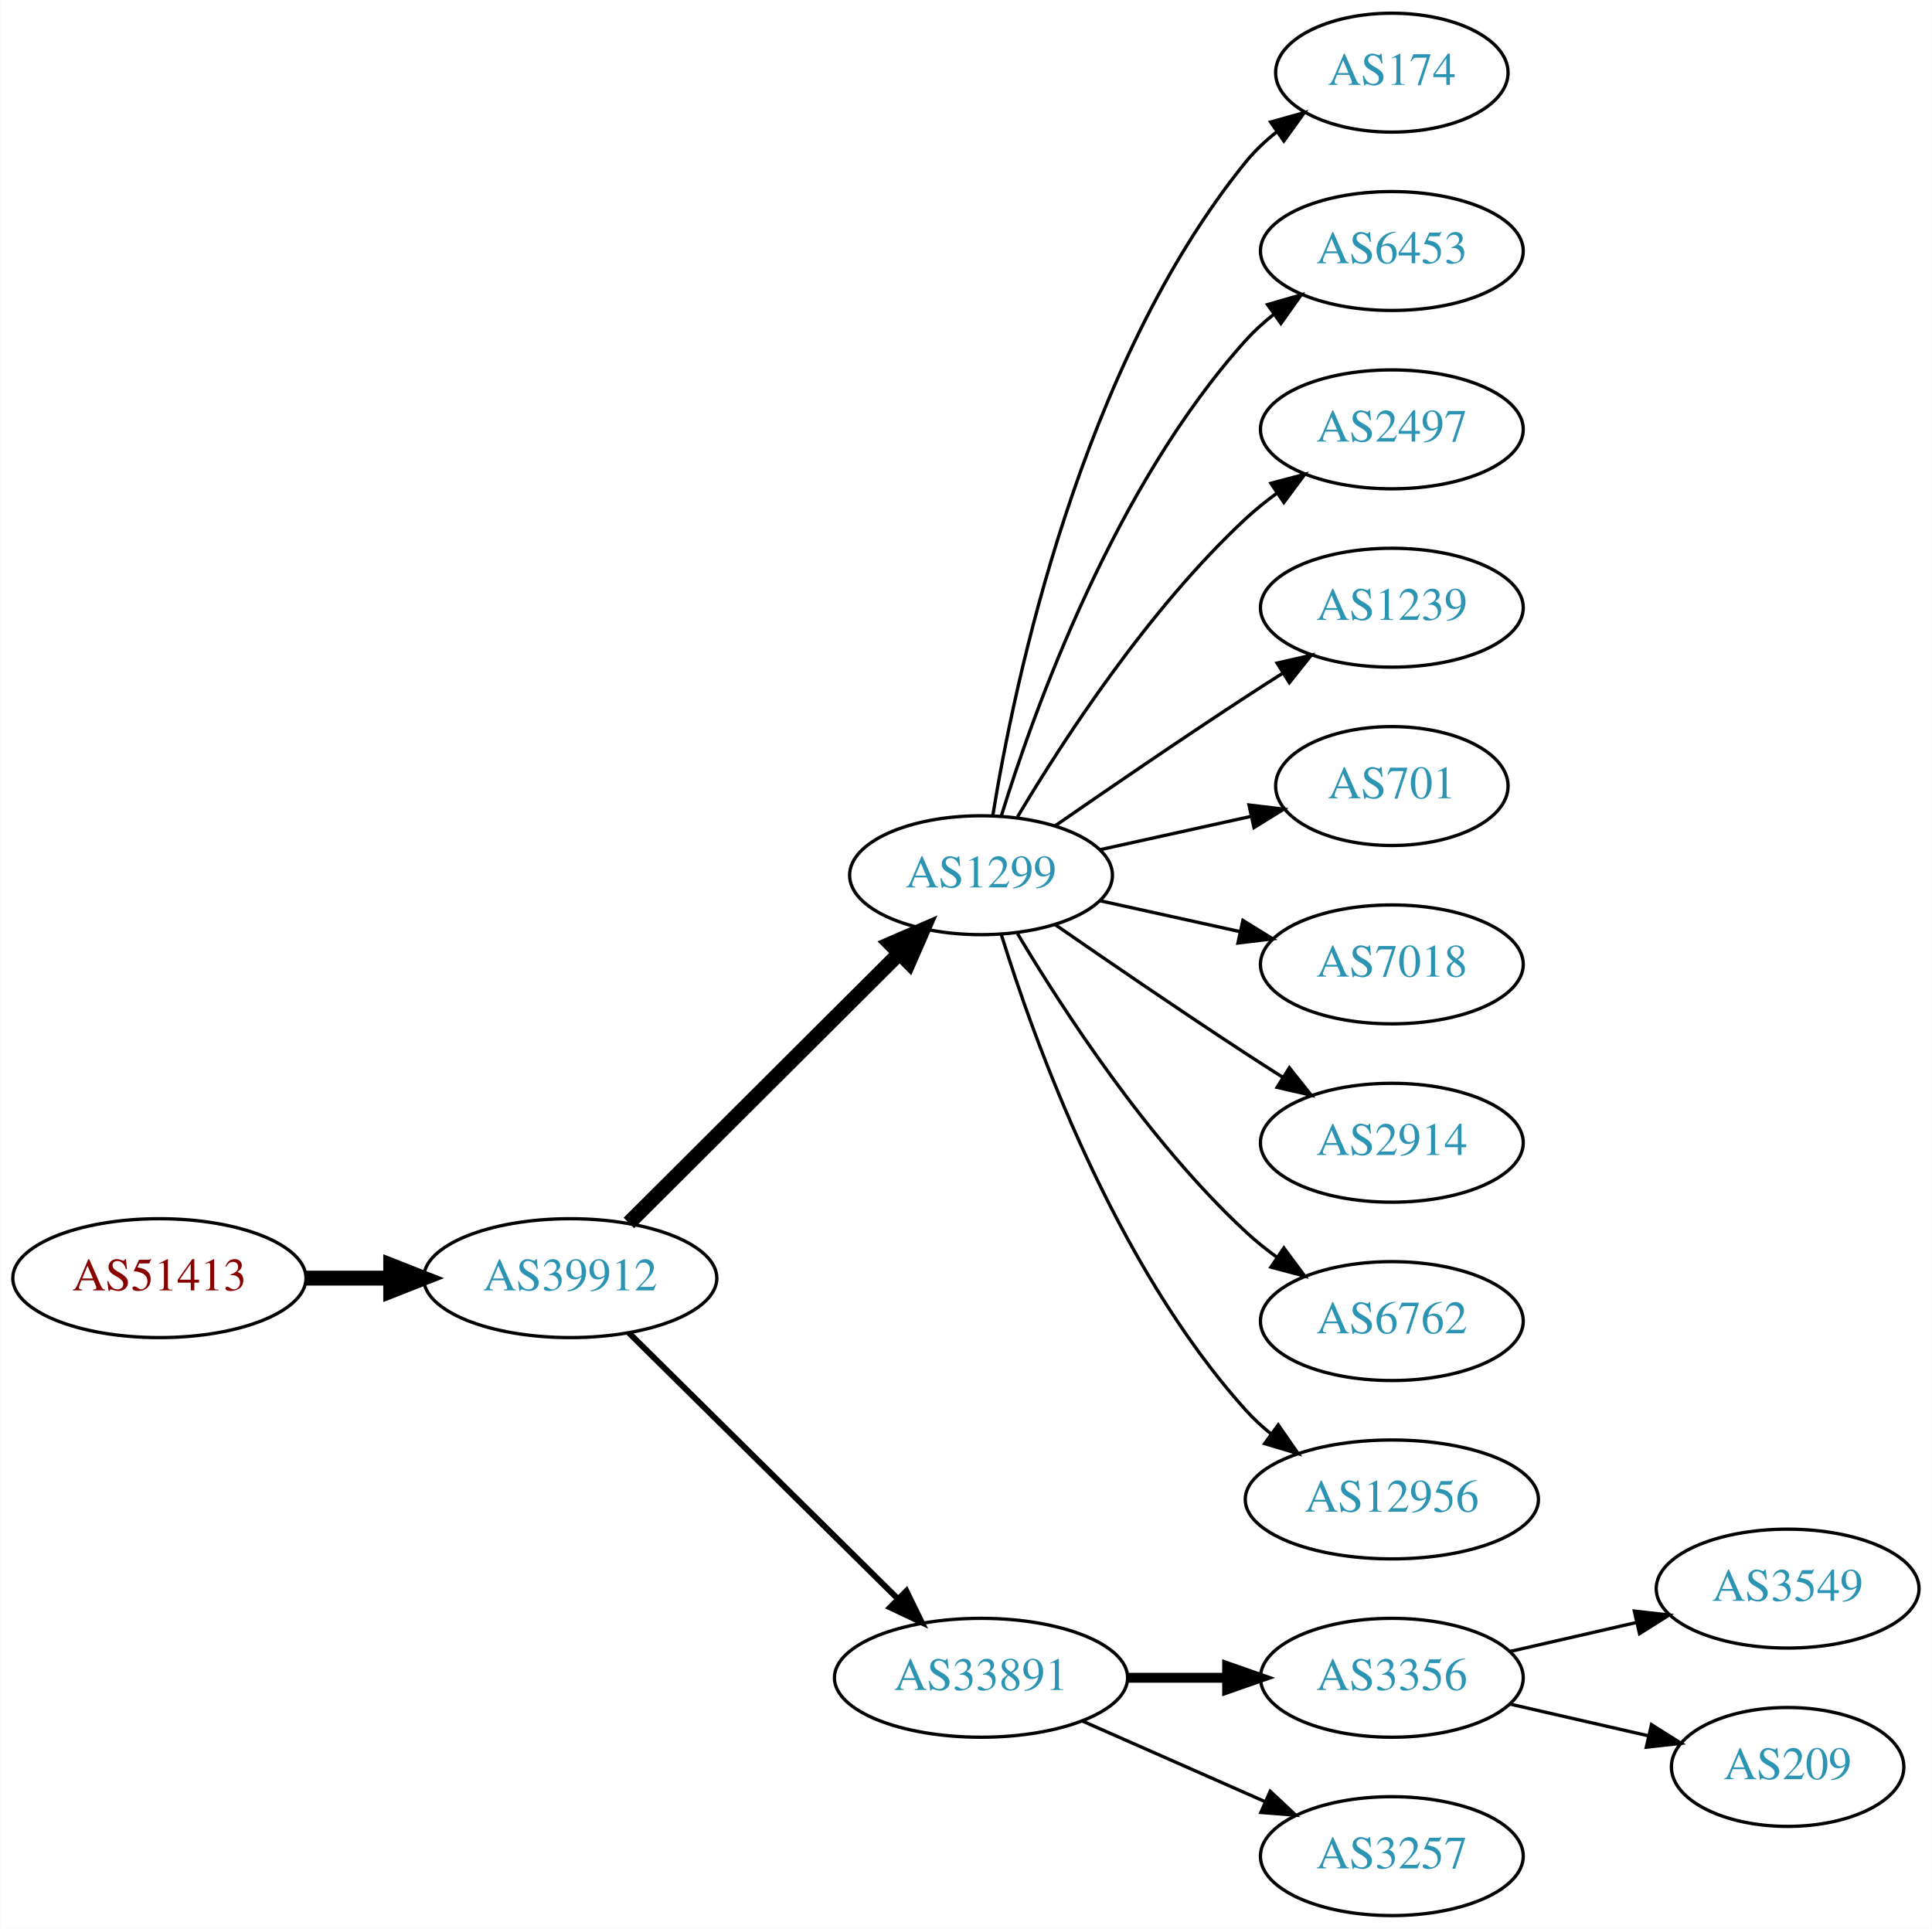
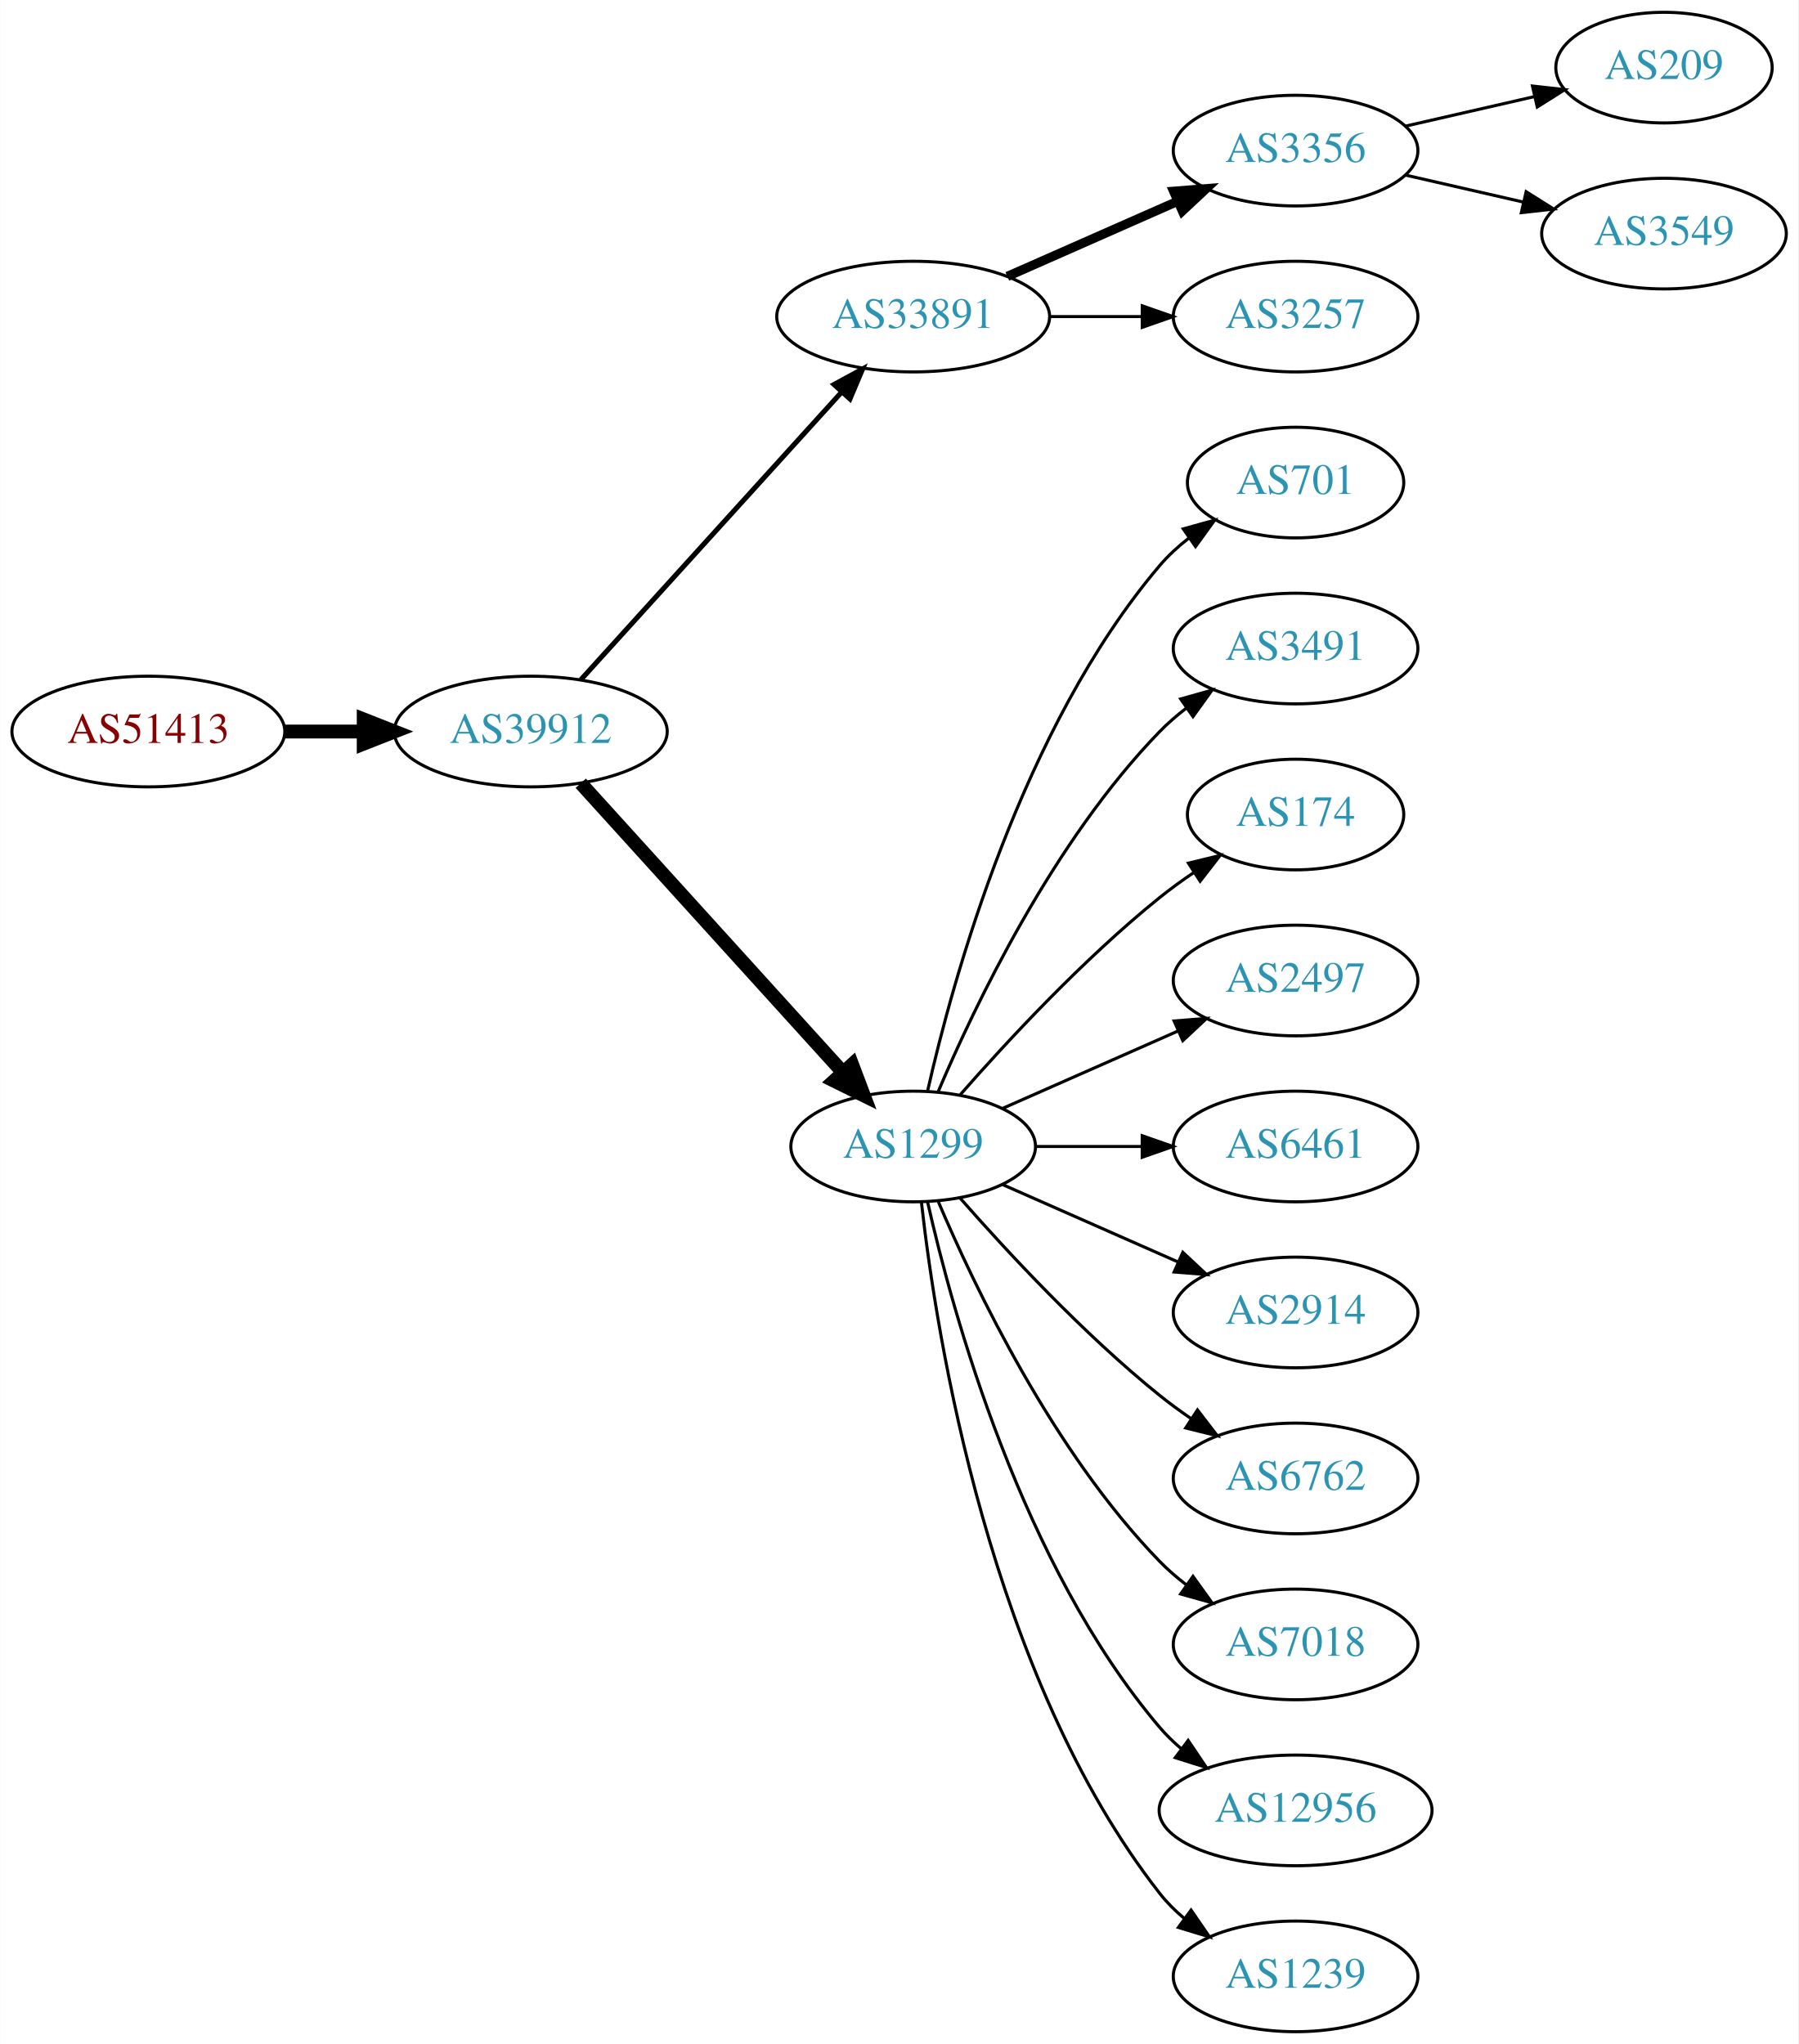
- <svg xmlns="http://www.w3.org/2000/svg" xmlns:xlink="http://www.w3.org/1999/xlink" width="585pt" height="584pt" viewBox="0.00 0.00 584.86 584.00">
-   <g id="graph0" class="graph" transform="scale(1 1) rotate(0) translate(4 580)">
-     <polygon fill="white" stroke="none" points="-4,4 -4,-580 580.862,-580 580.862,4 -4,4" />
+ <svg xmlns="http://www.w3.org/2000/svg" xmlns:xlink="http://www.w3.org/1999/xlink" width="585pt" height="665pt" viewBox="0.00 0.00 584.86 665.00">
+   <g id="graph0" class="graph" transform="scale(1 1) rotate(0) translate(4 661)">
+     <polygon fill="white" stroke="none" points="-4,4 -4,-661 580.862,-661 580.862,4 -4,4" />
    <g id="node1" class="node">
      <g id="a_node1">
        <a xlink:href="/asn/51413" xlink:title="AS51413 ~ Wirtschaftskammer Kaernten [AT]">
-           <ellipse fill="#ffffff" stroke="black" cx="44.196" cy="-193" rx="44.393" ry="18" />
-           <text text-anchor="middle" x="44.196" y="-189.3" font-family="Times,serif" font-size="14.00" fill="#880000">AS51413</text>
+           <ellipse fill="#ffffff" stroke="black" cx="44.196" cy="-423" rx="44.393" ry="18" />
+           <text text-anchor="middle" x="44.196" y="-419.3" font-family="Times,serif" font-size="14.00" fill="#880000">AS51413</text>
        </a>
      </g>
    </g>
    <g id="node2" class="node">
      <g id="a_node2">
        <a xlink:href="/asn/39912" xlink:title="AS39912 ~ oja.at GmbH [AT]">
-           <ellipse fill="#ffffff" stroke="black" cx="168.588" cy="-193" rx="44.393" ry="18" />
-           <text text-anchor="middle" x="168.588" y="-189.3" font-family="Times,serif" font-size="14.00" fill="#2c94b3">AS39912</text>
+           <ellipse fill="#ffffff" stroke="black" cx="168.588" cy="-423" rx="44.393" ry="18" />
+           <text text-anchor="middle" x="168.588" y="-419.3" font-family="Times,serif" font-size="14.00" fill="#2c94b3">AS39912</text>
        </a>
      </g>
    </g>
    <g id="edge1" class="edge">
-       <path fill="none" stroke="black" stroke-width="4.5" d="M88.692,-193C96.898,-193 105.569,-193 114.041,-193" />
-       <polygon fill="black" stroke="black" stroke-width="4.5" points="114.233,-196.938 124.233,-193 114.233,-189.063 114.233,-196.938" />
+       <path fill="none" stroke="black" stroke-width="4.5" d="M88.692,-423C96.898,-423 105.569,-423 114.041,-423" />
+       <polygon fill="black" stroke="black" stroke-width="4.5" points="114.233,-426.938 124.233,-423 114.233,-419.063 114.233,-426.938" />
    </g>
    <g id="node3" class="node">
      <g id="a_node3">
-         <a xlink:href="/asn/1299" xlink:title="AS1299 ~ Telia Carrier [EU]">
-           <ellipse fill="#ffffff" stroke="black" cx="292.98" cy="-315" rx="39.794" ry="18" />
-           <text text-anchor="middle" x="292.98" y="-311.3" font-family="Times,serif" font-size="14.00" fill="#2c94b3">AS1299</text>
+         <a xlink:href="/asn/33891" xlink:title="AS33891 ~ CORE-BACKBONE GMBH GLOBAL NETWORK [DE]">
+           <ellipse fill="#ffffff" stroke="black" cx="292.98" cy="-558" rx="44.393" ry="18" />
+           <text text-anchor="middle" x="292.98" y="-554.3" font-family="Times,serif" font-size="14.00" fill="#2c94b3">AS33891</text>
        </a>
      </g>
    </g>
    <g id="edge2" class="edge">
-       <path fill="none" stroke="black" stroke-width="4.5" d="M186.35,-209.708C207.499,-230.789 244.01,-267.183 268.079,-291.175" />
-       <polygon fill="black" stroke="black" stroke-width="4.5" points="265.559,-294.223 275.421,-298.494 271.119,-288.646 265.559,-294.223" />
+       <path fill="none" stroke="black" stroke-width="1.636" d="M184.842,-439.825C206.188,-463.37 245.11,-506.302 269.702,-533.426" />
+       <polygon fill="black" stroke="black" stroke-width="1.636" points="267.225,-535.905 276.535,-540.963 272.411,-531.204 267.225,-535.905" />
    </g>
    <g id="node4" class="node">
      <g id="a_node4">
-         <a xlink:href="/asn/33891" xlink:title="AS33891 ~ CORE-BACKBONE GMBH GLOBAL NETWORK [DE]">
-           <ellipse fill="#ffffff" stroke="black" cx="292.98" cy="-72" rx="44.393" ry="18" />
-           <text text-anchor="middle" x="292.98" y="-68.3" font-family="Times,serif" font-size="14.00" fill="#2c94b3">AS33891</text>
+         <a xlink:href="/asn/1299" xlink:title="AS1299 ~ Telia Carrier [EU]">
+           <ellipse fill="#ffffff" stroke="black" cx="292.98" cy="-288" rx="39.794" ry="18" />
+           <text text-anchor="middle" x="292.98" y="-284.3" font-family="Times,serif" font-size="14.00" fill="#2c94b3">AS1299</text>
        </a>
      </g>
    </g>
    <g id="edge3" class="edge">
-       <path fill="none" stroke="black" stroke-width="1.8" d="M186.35,-176.429C207.381,-155.637 243.602,-119.828 267.675,-96.029" />
-       <polygon fill="black" stroke="black" stroke-width="1.8" points="270.378,-98.278 275.029,-88.759 265.456,-93.3 270.378,-98.278" />
+       <path fill="none" stroke="black" stroke-width="4.5" d="M184.842,-406.175C206.305,-382.501 245.536,-339.229 270.104,-312.13" />
+       <polygon fill="black" stroke="black" stroke-width="4.5" points="273.119,-314.666 276.919,-304.613 267.285,-309.377 273.119,-314.666" />
    </g>
    <g id="node5" class="node">
      <g id="a_node5">
-         <a xlink:href="/asn/174" xlink:title="AS174 ~ Cogent Communications [US]">
-           <ellipse fill="#ffffff" stroke="black" cx="417.373" cy="-558" rx="35.194" ry="18" />
-           <text text-anchor="middle" x="417.373" y="-554.3" font-family="Times,serif" font-size="14.00" fill="#2c94b3">AS174</text>
+         <a xlink:href="/asn/3356" xlink:title="AS3356 ~ Level 3 Parent, LLC [US]">
+           <ellipse fill="#ffffff" stroke="black" cx="417.373" cy="-612" rx="39.794" ry="18" />
+           <text text-anchor="middle" x="417.373" y="-608.3" font-family="Times,serif" font-size="14.00" fill="#2c94b3">AS3356</text>
        </a>
      </g>
    </g>
    <g id="edge4" class="edge">
-       <path fill="none" stroke="black" d="M296.561,-333.178C303.016,-372.997 323.088,-469.286 373.176,-531 375.873,-534.322 379.092,-537.352 382.541,-540.083" />
-       <polygon fill="black" stroke="black" points="380.666,-543.043 390.867,-545.906 384.678,-537.307 380.666,-543.043" />
+       <path fill="none" stroke="black" stroke-width="3" d="M323.608,-571.072C340.203,-578.393 361.062,-587.597 378.795,-595.421" />
+       <polygon fill="black" stroke="black" stroke-width="3" points="377.717,-598.77 388.279,-599.605 380.543,-592.366 377.717,-598.77" />
    </g>
    <g id="node6" class="node">
      <g id="a_node6">
-         <a xlink:href="/asn/6453" xlink:title="AS6453 ~ TATA COMMUNICATIONS (AMERICA) INC [US]">
-           <ellipse fill="#ffffff" stroke="black" cx="417.373" cy="-504" rx="39.794" ry="18" />
-           <text text-anchor="middle" x="417.373" y="-500.3" font-family="Times,serif" font-size="14.00" fill="#2c94b3">AS6453</text>
+         <a xlink:href="/asn/3257" xlink:title="AS3257 ~ GTT [DE]">
+           <ellipse fill="#ffffff" stroke="black" cx="417.373" cy="-558" rx="39.794" ry="18" />
+           <text text-anchor="middle" x="417.373" y="-554.3" font-family="Times,serif" font-size="14.00" fill="#2c94b3">AS3257</text>
        </a>
      </g>
    </g>
    <g id="edge5" class="edge">
-       <path fill="none" stroke="black" d="M299.118,-332.94C309.021,-364.979 333.359,-432.812 373.176,-477 375.693,-479.792 378.564,-482.401 381.603,-484.812" />
-       <polygon fill="black" stroke="black" points="379.732,-487.776 389.911,-490.715 383.786,-482.07 379.732,-487.776" />
+       <path fill="none" stroke="black" d="M337.476,-558C347.165,-558 357.502,-558 367.394,-558" />
+       <polygon fill="black" stroke="black" points="367.497,-561.5 377.497,-558 367.497,-554.5 367.497,-561.5" />
    </g>
    <g id="node7" class="node">
      <g id="a_node7">
-         <a xlink:href="/asn/2497" xlink:title="AS2497 ~ Internet Initiative Japan Inc. [JP]">
-           <ellipse fill="#ffffff" stroke="black" cx="417.373" cy="-450" rx="39.794" ry="18" />
-           <text text-anchor="middle" x="417.373" y="-446.3" font-family="Times,serif" font-size="14.00" fill="#2c94b3">AS2497</text>
+         <a xlink:href="/asn/701" xlink:title="AS701 ~ UUNET [US]">
+           <ellipse fill="#ffffff" stroke="black" cx="417.373" cy="-504" rx="35.194" ry="18" />
+           <text text-anchor="middle" x="417.373" y="-500.3" font-family="Times,serif" font-size="14.00" fill="#2c94b3">AS701</text>
        </a>
      </g>
    </g>
    <g id="edge6" class="edge">
-       <path fill="none" stroke="black" d="M304.026,-332.671C317.597,-355.472 343.529,-395.472 373.176,-423 376.083,-425.699 379.296,-428.28 382.62,-430.703" />
-       <polygon fill="black" stroke="black" points="380.755,-433.667 390.998,-436.375 384.679,-427.87 380.755,-433.667" />
+       <path fill="none" stroke="black" d="M297.674,-306.075C305.814,-342.148 328.247,-424.14 373.176,-477 375.947,-480.26 379.213,-483.252 382.688,-485.961" />
+       <polygon fill="black" stroke="black" points="380.832,-488.932 391.042,-491.761 384.824,-483.182 380.832,-488.932" />
    </g>
    <g id="node8" class="node">
      <g id="a_node8">
-         <a xlink:href="/asn/1239" xlink:title="AS1239 ~ Sprint [US]">
-           <ellipse fill="#ffffff" stroke="black" cx="417.373" cy="-396" rx="39.794" ry="18" />
-           <text text-anchor="middle" x="417.373" y="-392.3" font-family="Times,serif" font-size="14.00" fill="#2c94b3">AS1239</text>
+         <a xlink:href="/asn/3491" xlink:title="AS3491 ~ PCCW Global, Inc. [US]">
+           <ellipse fill="#ffffff" stroke="black" cx="417.373" cy="-450" rx="39.794" ry="18" />
+           <text text-anchor="middle" x="417.373" y="-446.3" font-family="Times,serif" font-size="14.00" fill="#2c94b3">AS3491</text>
        </a>
      </g>
    </g>
    <g id="edge7" class="edge">
-       <path fill="none" stroke="black" d="M315.337,-329.901C331.188,-340.877 353.391,-356.079 373.176,-369 376.758,-371.339 380.529,-373.759 384.289,-376.144" />
-       <polygon fill="black" stroke="black" points="382.623,-379.231 392.95,-381.596 386.352,-373.307 382.623,-379.231" />
+       <path fill="none" stroke="black" d="M301.171,-305.975C312.938,-333.682 338.512,-387.348 373.176,-423 375.797,-425.695 378.737,-428.239 381.82,-430.608" />
+       <polygon fill="black" stroke="black" points="379.986,-433.597 390.189,-436.455 383.995,-427.859 379.986,-433.597" />
    </g>
    <g id="node9" class="node">
      <g id="a_node9">
-         <a xlink:href="/asn/701" xlink:title="AS701 ~ UUNET [US]">
-           <ellipse fill="#ffffff" stroke="black" cx="417.373" cy="-342" rx="35.194" ry="18" />
-           <text text-anchor="middle" x="417.373" y="-338.3" font-family="Times,serif" font-size="14.00" fill="#2c94b3">AS701</text>
+         <a xlink:href="/asn/174" xlink:title="AS174 ~ Cogent Communications [US]">
+           <ellipse fill="#ffffff" stroke="black" cx="417.373" cy="-396" rx="35.194" ry="18" />
+           <text text-anchor="middle" x="417.373" y="-392.3" font-family="Times,serif" font-size="14.00" fill="#2c94b3">AS174</text>
        </a>
      </g>
    </g>
    <g id="edge8" class="edge">
-       <path fill="none" stroke="black" d="M329.053,-322.737C343.287,-325.877 359.841,-329.529 374.686,-332.804" />
-       <polygon fill="black" stroke="black" points="374.12,-336.263 384.64,-335 375.628,-329.428 374.12,-336.263" />
+       <path fill="none" stroke="black" d="M308.133,-304.663C323.234,-321.894 348.355,-349.024 373.176,-369 376.682,-371.821 380.5,-374.587 384.368,-377.208" />
+       <polygon fill="black" stroke="black" points="382.518,-380.18 392.813,-382.682 386.325,-374.306 382.518,-380.18" />
    </g>
    <g id="node10" class="node">
      <g id="a_node10">
-         <a xlink:href="/asn/7018" xlink:title="AS7018 ~ AT&amp;T Services, Inc. [US]">
-           <ellipse fill="#ffffff" stroke="black" cx="417.373" cy="-288" rx="39.794" ry="18" />
-           <text text-anchor="middle" x="417.373" y="-284.3" font-family="Times,serif" font-size="14.00" fill="#2c94b3">AS7018</text>
+         <a xlink:href="/asn/2497" xlink:title="AS2497 ~ Internet Initiative Japan Inc. [JP]">
+           <ellipse fill="#ffffff" stroke="black" cx="417.373" cy="-342" rx="39.794" ry="18" />
+           <text text-anchor="middle" x="417.373" y="-338.3" font-family="Times,serif" font-size="14.00" fill="#2c94b3">AS2497</text>
        </a>
      </g>
    </g>
    <g id="edge9" class="edge">
-       <path fill="none" stroke="black" d="M329.053,-307.263C342.24,-304.354 357.42,-301.005 371.386,-297.924" />
-       <polygon fill="black" stroke="black" points="372.284,-301.31 381.295,-295.738 370.776,-294.475 372.284,-301.31" />
+       <path fill="none" stroke="black" d="M322.06,-300.389C339.008,-307.866 360.805,-317.483 379.174,-325.588" />
+       <polygon fill="black" stroke="black" points="377.862,-328.834 388.424,-329.669 380.688,-322.43 377.862,-328.834" />
    </g>
    <g id="node11" class="node">
      <g id="a_node11">
+         <a xlink:href="/asn/6461" xlink:title="AS6461 ~ Zayo Bandwidth [US]">
+           <ellipse fill="#ffffff" stroke="black" cx="417.373" cy="-288" rx="39.794" ry="18" />
+           <text text-anchor="middle" x="417.373" y="-284.3" font-family="Times,serif" font-size="14.00" fill="#2c94b3">AS6461</text>
+         </a>
+       </g>
+     </g>
+     <g id="edge10" class="edge">
+       <path fill="none" stroke="black" d="M332.706,-288C343.644,-288 355.695,-288 367.161,-288" />
+       <polygon fill="black" stroke="black" points="367.479,-291.5 377.479,-288 367.479,-284.5 367.479,-291.5" />
+     </g>
+     <g id="node12" class="node">
+       <g id="a_node12">
        <a xlink:href="/asn/2914" xlink:title="AS2914 ~ NTT America, Inc. [US]">
          <ellipse fill="#ffffff" stroke="black" cx="417.373" cy="-234" rx="39.794" ry="18" />
          <text text-anchor="middle" x="417.373" y="-230.3" font-family="Times,serif" font-size="14.00" fill="#2c94b3">AS2914</text>
        </a>
      </g>
    </g>
-     <g id="edge10" class="edge">
-       <path fill="none" stroke="black" d="M315.337,-300.099C331.188,-289.123 353.391,-273.921 373.176,-261 376.758,-258.661 380.529,-256.241 384.289,-253.856" />
-       <polygon fill="black" stroke="black" points="386.352,-256.693 392.95,-248.404 382.623,-250.769 386.352,-256.693" />
-     </g>
-     <g id="node12" class="node">
-       <g id="a_node12">
+     <g id="edge11" class="edge">
+       <path fill="none" stroke="black" d="M322.06,-275.611C339.008,-268.134 360.805,-258.517 379.174,-250.412" />
+       <polygon fill="black" stroke="black" points="380.688,-253.57 388.424,-246.331 377.862,-247.166 380.688,-253.57" />
+     </g>
+     <g id="node13" class="node">
+       <g id="a_node13">
        <a xlink:href="/asn/6762" xlink:title="AS6762 ~ TELECOM ITALIA SPARKLE S.p.A. [IT]">
          <ellipse fill="#ffffff" stroke="black" cx="417.373" cy="-180" rx="39.794" ry="18" />
          <text text-anchor="middle" x="417.373" y="-176.3" font-family="Times,serif" font-size="14.00" fill="#2c94b3">AS6762</text>
        </a>
      </g>
    </g>
-     <g id="edge11" class="edge">
-       <path fill="none" stroke="black" d="M304.026,-297.329C317.597,-274.528 343.529,-234.528 373.176,-207 376.083,-204.301 379.296,-201.72 382.62,-199.297" />
-       <polygon fill="black" stroke="black" points="384.679,-202.13 390.998,-193.625 380.755,-196.333 384.679,-202.13" />
-     </g>
-     <g id="node13" class="node">
-       <g id="a_node13">
-         <a xlink:href="/asn/12956" xlink:title="AS12956 ~ TELXIUS [ES]">
-           <ellipse fill="#ffffff" stroke="black" cx="417.373" cy="-126" rx="44.393" ry="18" />
-           <text text-anchor="middle" x="417.373" y="-122.3" font-family="Times,serif" font-size="14.00" fill="#2c94b3">AS12956</text>
-         </a>
-       </g>
-     </g>
    <g id="edge12" class="edge">
-       <path fill="none" stroke="black" d="M299.118,-297.06C309.021,-265.021 333.359,-197.188 373.176,-153 375.496,-150.425 378.118,-148.006 380.895,-145.756" />
-       <polygon fill="black" stroke="black" points="382.971,-148.574 389.01,-139.868 378.861,-142.908 382.971,-148.574" />
+       <path fill="none" stroke="black" d="M308.133,-271.337C323.234,-254.106 348.355,-226.976 373.176,-207 376.432,-204.38 379.957,-201.808 383.542,-199.354" />
+       <polygon fill="black" stroke="black" points="385.46,-202.281 391.914,-193.879 381.629,-196.423 385.46,-202.281" />
    </g>
    <g id="node14" class="node">
      <g id="a_node14">
-         <a xlink:href="/asn/3356" xlink:title="AS3356 ~ Level 3 Parent, LLC [US]">
-           <ellipse fill="#ffffff" stroke="black" cx="417.373" cy="-72" rx="39.794" ry="18" />
-           <text text-anchor="middle" x="417.373" y="-68.3" font-family="Times,serif" font-size="14.00" fill="#2c94b3">AS3356</text>
+         <a xlink:href="/asn/7018" xlink:title="AS7018 ~ AT&amp;T Services, Inc. [US]">
+           <ellipse fill="#ffffff" stroke="black" cx="417.373" cy="-126" rx="39.794" ry="18" />
+           <text text-anchor="middle" x="417.373" y="-122.3" font-family="Times,serif" font-size="14.00" fill="#2c94b3">AS7018</text>
        </a>
      </g>
    </g>
    <g id="edge13" class="edge">
-       <path fill="none" stroke="black" stroke-width="3" d="M337.476,-72C347.165,-72 357.502,-72 367.394,-72" />
-       <polygon fill="black" stroke="black" stroke-width="3" points="367.497,-75.5 377.497,-72 367.497,-68.5 367.497,-75.5" />
+       <path fill="none" stroke="black" d="M301.171,-270.025C312.938,-242.318 338.512,-188.652 373.176,-153 375.797,-150.305 378.737,-147.761 381.82,-145.392" />
+       <polygon fill="black" stroke="black" points="383.995,-148.141 390.189,-139.545 379.986,-142.403 383.995,-148.141" />
    </g>
    <g id="node15" class="node">
      <g id="a_node15">
-         <a xlink:href="/asn/3257" xlink:title="AS3257 ~ GTT [DE]">
-           <ellipse fill="#ffffff" stroke="black" cx="417.373" cy="-18" rx="39.794" ry="18" />
-           <text text-anchor="middle" x="417.373" y="-14.3" font-family="Times,serif" font-size="14.00" fill="#2c94b3">AS3257</text>
+         <a xlink:href="/asn/12956" xlink:title="AS12956 ~ TELXIUS [ES]">
+           <ellipse fill="#ffffff" stroke="black" cx="417.373" cy="-72" rx="44.393" ry="18" />
+           <text text-anchor="middle" x="417.373" y="-68.3" font-family="Times,serif" font-size="14.00" fill="#2c94b3">AS12956</text>
        </a>
      </g>
    </g>
    <g id="edge14" class="edge">
-       <path fill="none" stroke="black" d="M323.608,-58.928C340.203,-51.606 361.062,-42.403 378.795,-34.579" />
-       <polygon fill="black" stroke="black" points="380.543,-37.634 388.279,-30.395 377.717,-31.23 380.543,-37.634" />
+       <path fill="none" stroke="black" d="M297.674,-269.925C305.814,-233.852 328.247,-151.86 373.176,-99 375.296,-96.507 377.705,-94.17 380.275,-91.997" />
+       <polygon fill="black" stroke="black" points="382.424,-94.761 388.344,-85.975 378.237,-89.151 382.424,-94.761" />
    </g>
    <g id="node16" class="node">
      <g id="a_node16">
-         <a xlink:href="/asn/3549" xlink:title="AS3549 ~ Level 3 Parent, LLC [US]">
-           <ellipse fill="#ffffff" stroke="black" cx="537.215" cy="-99" rx="39.794" ry="18" />
-           <text text-anchor="middle" x="537.215" y="-95.3" font-family="Times,serif" font-size="14.00" fill="#2c94b3">AS3549</text>
+         <a xlink:href="/asn/1239" xlink:title="AS1239 ~ Sprint [US]">
+           <ellipse fill="#ffffff" stroke="black" cx="417.373" cy="-18" rx="39.794" ry="18" />
+           <text text-anchor="middle" x="417.373" y="-14.3" font-family="Times,serif" font-size="14.00" fill="#2c94b3">AS1239</text>
        </a>
      </g>
    </g>
    <g id="edge15" class="edge">
-       <path fill="none" stroke="black" d="M453.092,-79.955C465.092,-82.704 478.713,-85.825 491.405,-88.733" />
-       <polygon fill="black" stroke="black" points="490.808,-92.187 501.337,-91.009 492.371,-85.364 490.808,-92.187" />
+       <path fill="none" stroke="black" d="M295.66,-269.871C300.49,-226.632 317.831,-115.784 373.176,-45 375.492,-42.039 378.229,-39.317 381.184,-36.836" />
+       <polygon fill="black" stroke="black" points="383.377,-39.568 389.375,-30.835 379.239,-33.922 383.377,-39.568" />
    </g>
    <g id="node17" class="node">
      <g id="a_node17">
        <a xlink:href="/asn/209" xlink:title="AS209 ~ CenturyLink Communications, LLC [US]">
-           <ellipse fill="#ffffff" stroke="black" cx="537.215" cy="-45" rx="35.194" ry="18" />
-           <text text-anchor="middle" x="537.215" y="-41.3" font-family="Times,serif" font-size="14.00" fill="#2c94b3">AS209</text>
+           <ellipse fill="#ffffff" stroke="black" cx="537.215" cy="-639" rx="35.194" ry="18" />
+           <text text-anchor="middle" x="537.215" y="-635.3" font-family="Times,serif" font-size="14.00" fill="#2c94b3">AS209</text>
        </a>
      </g>
    </g>
    <g id="edge16" class="edge">
-       <path fill="none" stroke="black" d="M453.092,-64.045C466.184,-61.045 481.207,-57.603 494.847,-54.478" />
-       <polygon fill="black" stroke="black" points="495.989,-57.807 504.955,-52.162 494.425,-50.984 495.989,-57.807" />
+       <path fill="none" stroke="black" d="M453.092,-619.955C466.184,-622.955 481.207,-626.396 494.847,-629.522" />
+       <polygon fill="black" stroke="black" points="494.425,-633.016 504.955,-631.838 495.989,-626.193 494.425,-633.016" />
+     </g>
+     <g id="node18" class="node">
+       <g id="a_node18">
+         <a xlink:href="/asn/3549" xlink:title="AS3549 ~ Level 3 Parent, LLC [US]">
+           <ellipse fill="#ffffff" stroke="black" cx="537.215" cy="-585" rx="39.794" ry="18" />
+           <text text-anchor="middle" x="537.215" y="-581.3" font-family="Times,serif" font-size="14.00" fill="#2c94b3">AS3549</text>
+         </a>
+       </g>
+     </g>
+     <g id="edge17" class="edge">
+       <path fill="none" stroke="black" d="M453.092,-604.045C465.092,-601.296 478.713,-598.175 491.405,-595.267" />
+       <polygon fill="black" stroke="black" points="492.371,-598.636 501.337,-592.991 490.808,-591.813 492.371,-598.636" />
    </g>
  </g>
</svg>
